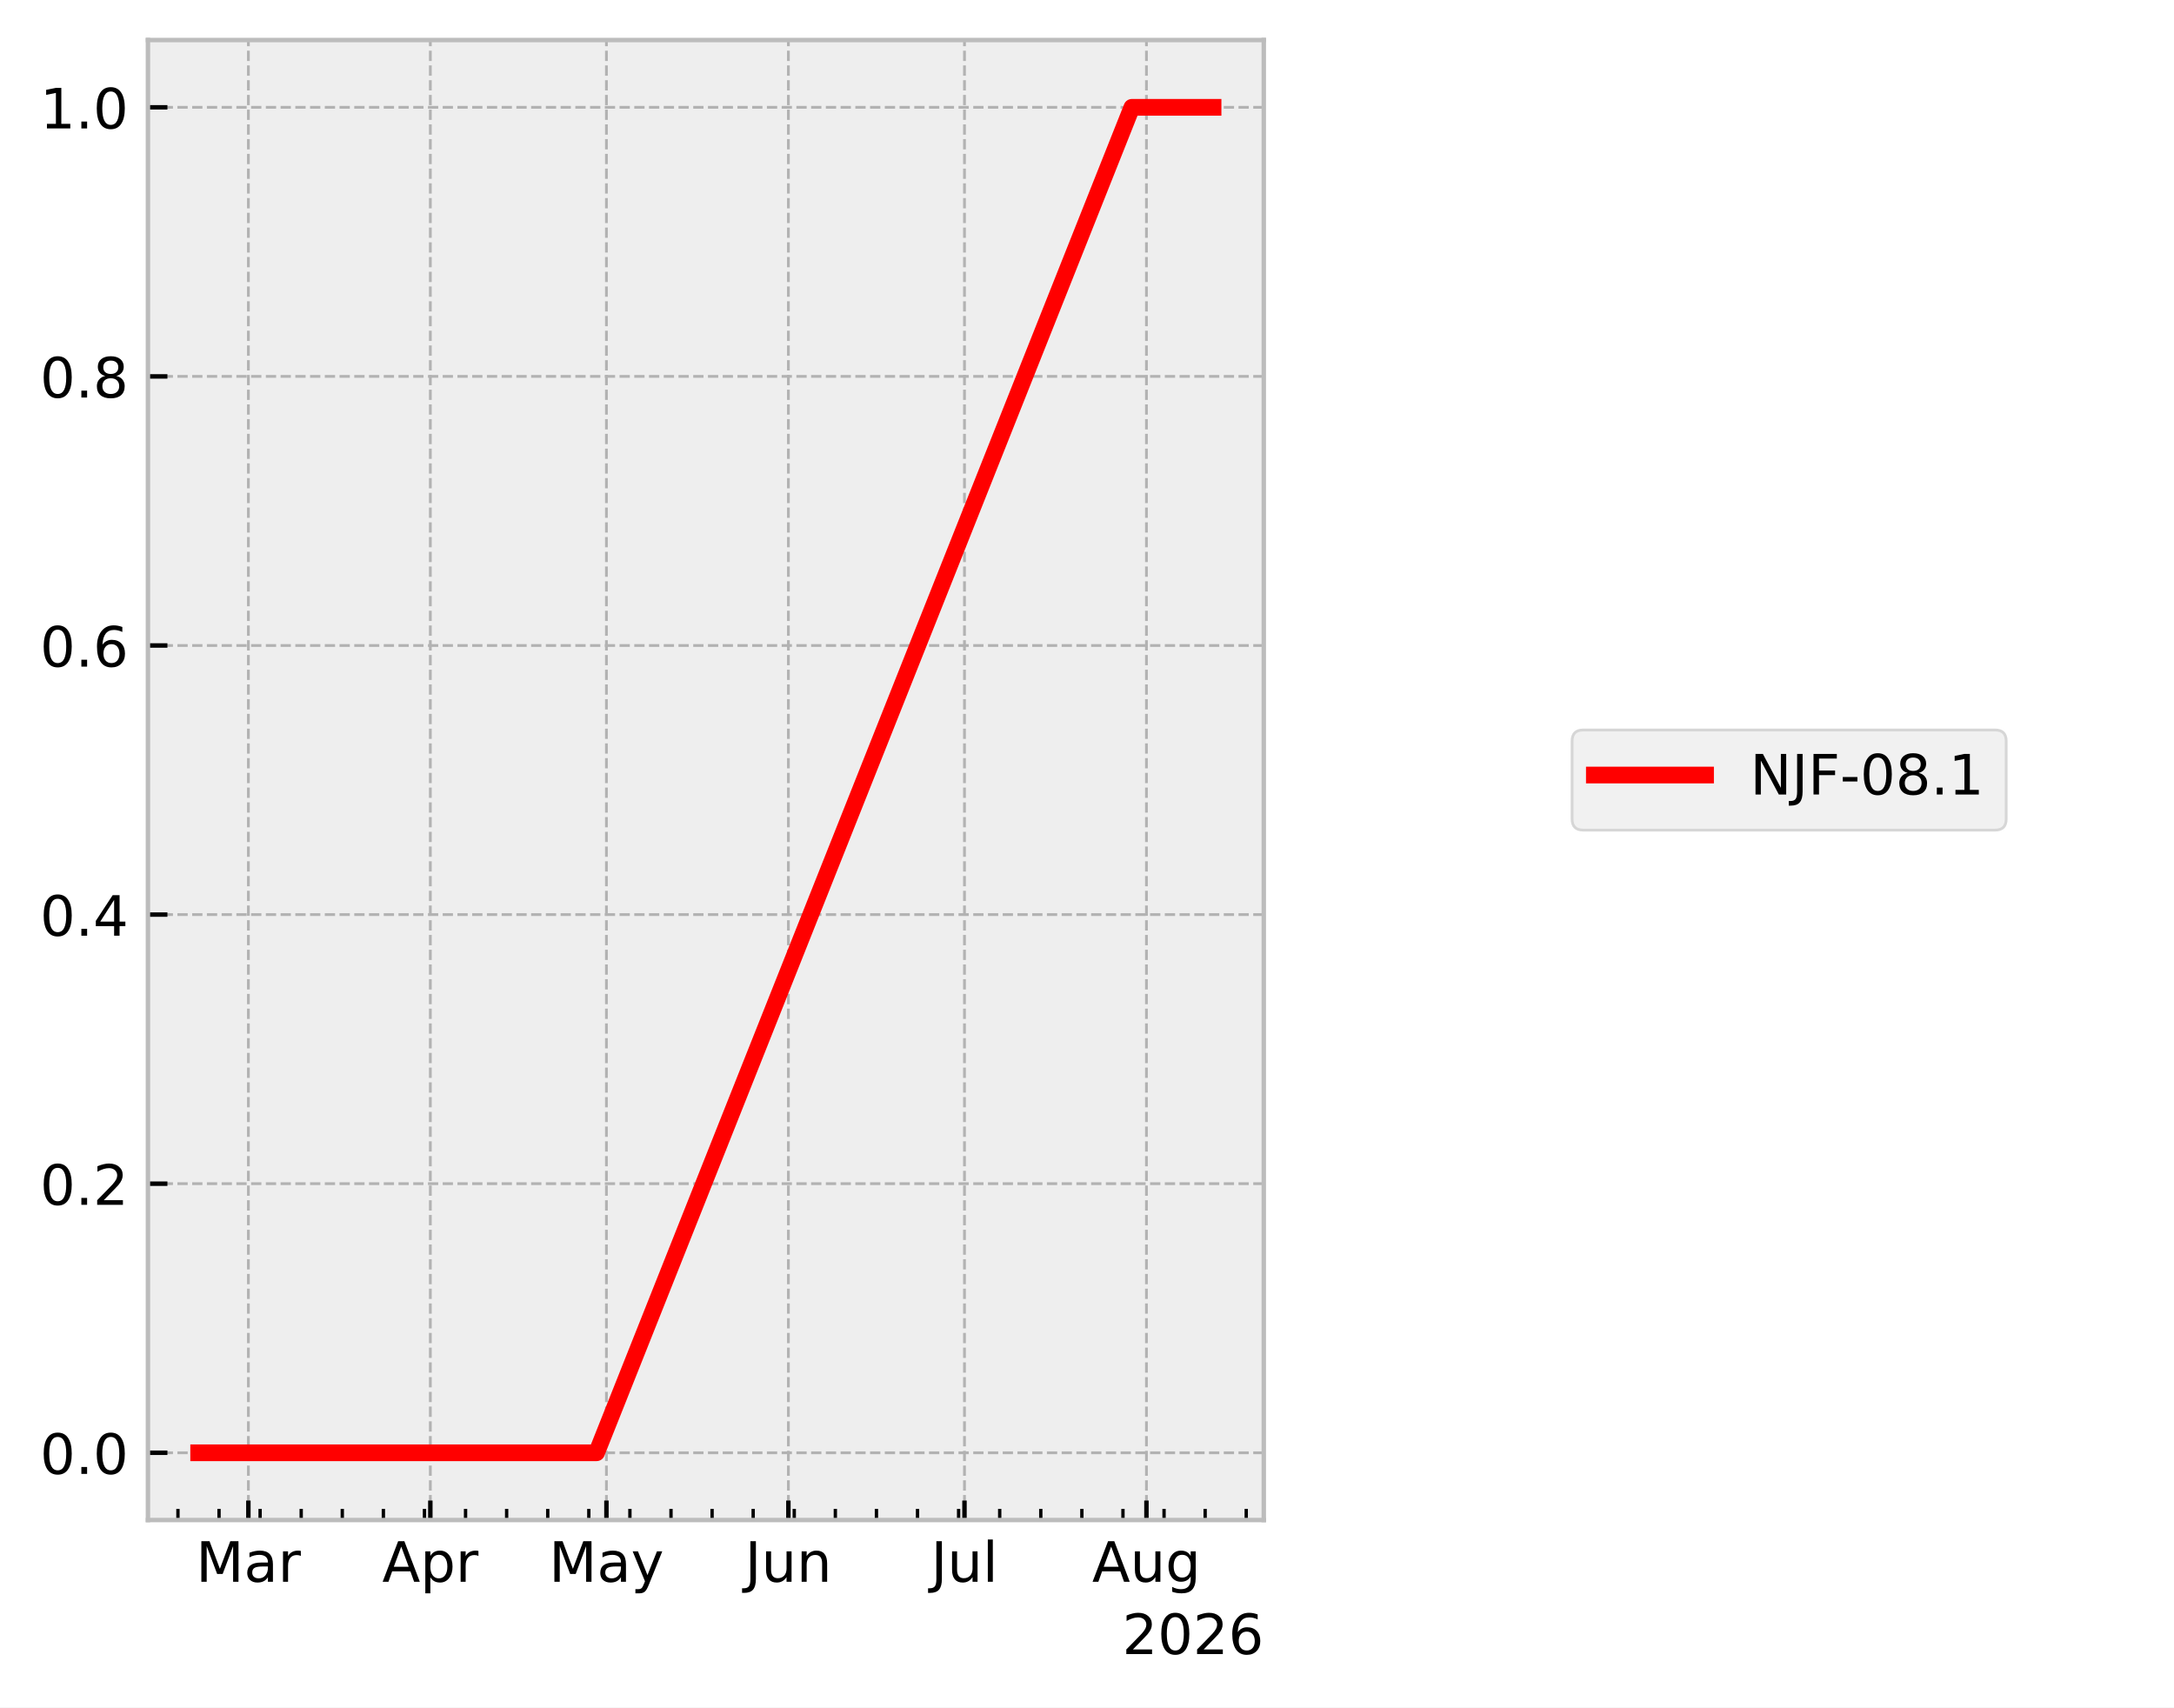
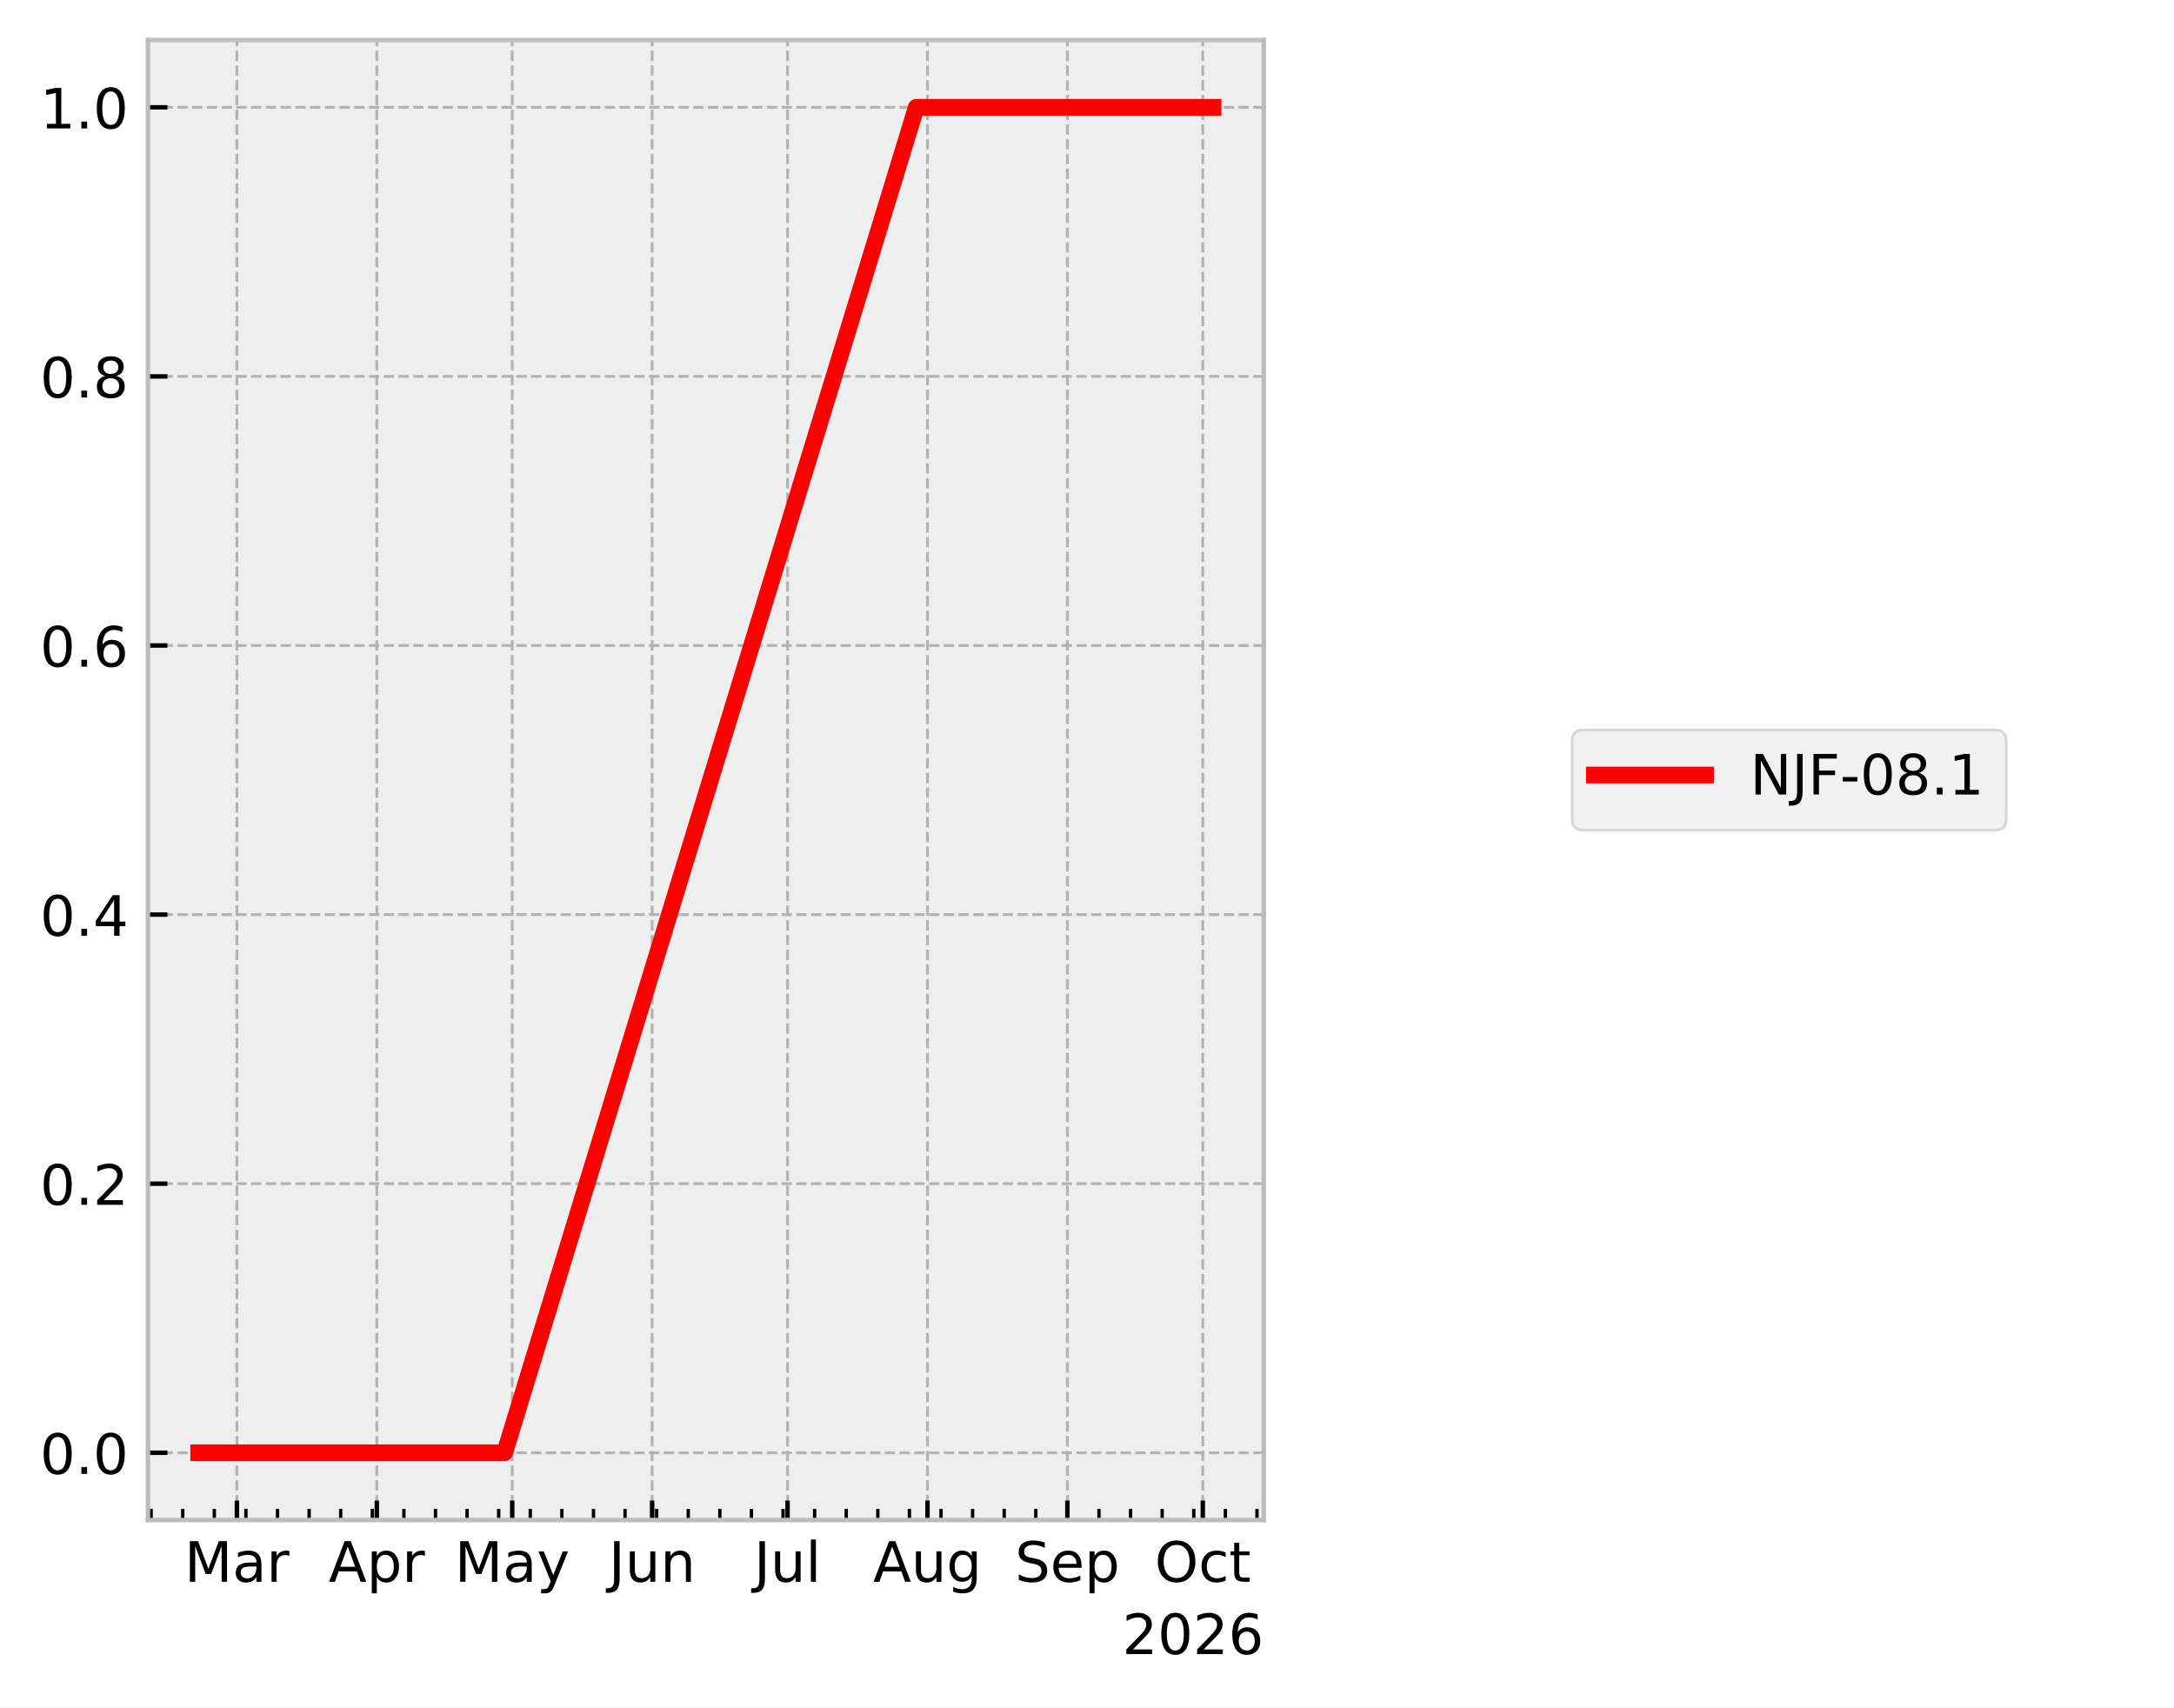
<svg xmlns="http://www.w3.org/2000/svg" xmlns:xlink="http://www.w3.org/1999/xlink" width="390.923pt" height="307.013pt" viewBox="0 0 390.923 307.013" version="1.1">
  <defs>
    <style type="text/css">*{stroke-linejoin: round; stroke-linecap: butt}</style>
  </defs>
  <g id="figure_1">
    <g id="patch_1">
      <path d="M 0 307.013  L 390.923 307.013  L 390.923 0  L 0 0  z " style="fill: #ffffff" />
    </g>
    <g id="axes_1">
      <g id="patch_2">
        <path d="M 26.603 273.312  L 227.249 273.312  L 227.249 7.2  L 26.603 7.2  z " style="fill: #eeeeee" />
      </g>
      <g id="matplotlib.axis_1">
        <g id="xtick_1">
          <g id="line2d_1">
-             <path d="M 44.662 273.312  L 44.662 7.2  " clip-path="url(#p704091748f)" style="fill: none; stroke-dasharray: 1.85,0.8; stroke-dashoffset: 0; stroke: #b2b2b2; stroke-width: 0.5" />
+             <path d="M 42.597 273.312  L 42.597 7.2  " clip-path="url(#p1c9c99d660)" style="fill: none; stroke-dasharray: 1.85,0.8; stroke-dashoffset: 0; stroke: #b2b2b2; stroke-width: 0.5" />
          </g>
          <g id="line2d_2">
            <defs>
-               <path id="m12b10f2e4c" d="M 0 0  L 0 -3.5  " style="stroke: #000000; stroke-width: 0.8" />
+               <path id="m5d26189564" d="M 0 0  L 0 -3.5  " style="stroke: #000000; stroke-width: 0.8" />
            </defs>
            <g>
-               <use xlink:href="#m12b10f2e4c" x="44.662" y="273.312" style="stroke: #000000; stroke-width: 0.8" />
+               <use xlink:href="#m5d26189564" x="42.597" y="273.312" style="stroke: #000000; stroke-width: 0.8" />
            </g>
          </g>
          <g id="text_1">
-             <g transform="translate(35.22874 284.4097) scale(0.1 -0.1)">
+             <g transform="translate(33.16351 284.4097) scale(0.1 -0.1)">
              <defs>
                <path id="DejaVuSans-30" d="M 628 4666  L 1569 4666  L 2759 1491  L 3956 4666  L 4897 4666  L 4897 0  L 4281 0  L 4281 4097  L 3078 897  L 2444 897  L 1241 4097  L 1241 0  L 628 0  L 628 4666  z " transform="scale(0.015625)" />
                <path id="DejaVuSans-44" d="M 2194 1759  Q 1497 1759 1228 1600  Q 959 1441 959 1056  Q 959 750 1161 570  Q 1363 391 1709 391  Q 2188 391 2477 730  Q 2766 1069 2766 1631  L 2766 1759  L 2194 1759  z M 3341 1997  L 3341 0  L 2766 0  L 2766 531  Q 2569 213 2275 61  Q 1981 -91 1556 -91  Q 1019 -91 701 211  Q 384 513 384 1019  Q 384 1609 779 1909  Q 1175 2209 1959 2209  L 2766 2209  L 2766 2266  Q 2766 2663 2505 2880  Q 2244 3097 1772 3097  Q 1472 3097 1187 3025  Q 903 2953 641 2809  L 641 3341  Q 956 3463 1253 3523  Q 1550 3584 1831 3584  Q 2591 3584 2966 3190  Q 3341 2797 3341 1997  z " transform="scale(0.015625)" />
                <path id="DejaVuSans-55" d="M 2631 2963  Q 2534 3019 2420 3045  Q 2306 3072 2169 3072  Q 1681 3072 1420 2755  Q 1159 2438 1159 1844  L 1159 0  L 581 0  L 581 3500  L 1159 3500  L 1159 2956  Q 1341 3275 1631 3429  Q 1922 3584 2338 3584  Q 2397 3584 2469 3576  Q 2541 3569 2628 3553  L 2631 2963  z " transform="scale(0.015625)" />
              </defs>
              <use xlink:href="#DejaVuSans-30" />
              <use xlink:href="#DejaVuSans-44" transform="translate(86.28125 0)" />
              <use xlink:href="#DejaVuSans-55" transform="translate(147.5625 0)" />
            </g>
          </g>
        </g>
        <g id="xtick_2">
          <g id="line2d_3">
-             <path d="M 77.382 273.312  L 77.382 7.2  " clip-path="url(#p704091748f)" style="fill: none; stroke-dasharray: 1.85,0.8; stroke-dashoffset: 0; stroke: #b2b2b2; stroke-width: 0.5" />
+             <path d="M 67.757 273.312  L 67.757 7.2  " clip-path="url(#p1c9c99d660)" style="fill: none; stroke-dasharray: 1.85,0.8; stroke-dashoffset: 0; stroke: #b2b2b2; stroke-width: 0.5" />
          </g>
          <g id="line2d_4">
            <g>
-               <use xlink:href="#m12b10f2e4c" x="77.382" y="273.312" style="stroke: #000000; stroke-width: 0.8" />
+               <use xlink:href="#m5d26189564" x="67.757" y="273.312" style="stroke: #000000; stroke-width: 0.8" />
            </g>
          </g>
          <g id="text_2">
-             <g transform="translate(68.7322 284.4097) scale(0.1 -0.1)">
+             <g transform="translate(59.10747 284.4097) scale(0.1 -0.1)">
              <defs>
                <path id="DejaVuSans-24" d="M 2188 4044  L 1331 1722  L 3047 1722  L 2188 4044  z M 1831 4666  L 2547 4666  L 4325 0  L 3669 0  L 3244 1197  L 1141 1197  L 716 0  L 50 0  L 1831 4666  z " transform="scale(0.015625)" />
                <path id="DejaVuSans-53" d="M 1159 525  L 1159 -1331  L 581 -1331  L 581 3500  L 1159 3500  L 1159 2969  Q 1341 3281 1617 3432  Q 1894 3584 2278 3584  Q 2916 3584 3314 3078  Q 3713 2572 3713 1747  Q 3713 922 3314 415  Q 2916 -91 2278 -91  Q 1894 -91 1617 61  Q 1341 213 1159 525  z M 3116 1747  Q 3116 2381 2855 2742  Q 2594 3103 2138 3103  Q 1681 3103 1420 2742  Q 1159 2381 1159 1747  Q 1159 1113 1420 752  Q 1681 391 2138 391  Q 2594 391 2855 752  Q 3116 1113 3116 1747  z " transform="scale(0.015625)" />
              </defs>
              <use xlink:href="#DejaVuSans-24" />
              <use xlink:href="#DejaVuSans-53" transform="translate(68.40625 0)" />
              <use xlink:href="#DejaVuSans-55" transform="translate(131.8906 0)" />
            </g>
          </g>
        </g>
        <g id="xtick_3">
          <g id="line2d_5">
-             <path d="M 109.047 273.312  L 109.047 7.2  " clip-path="url(#p704091748f)" style="fill: none; stroke-dasharray: 1.85,0.8; stroke-dashoffset: 0; stroke: #b2b2b2; stroke-width: 0.5" />
+             <path d="M 92.106 273.312  L 92.106 7.2  " clip-path="url(#p1c9c99d660)" style="fill: none; stroke-dasharray: 1.85,0.8; stroke-dashoffset: 0; stroke: #b2b2b2; stroke-width: 0.5" />
          </g>
          <g id="line2d_6">
            <g>
-               <use xlink:href="#m12b10f2e4c" x="109.047" y="273.312" style="stroke: #000000; stroke-width: 0.8" />
+               <use xlink:href="#m5d26189564" x="92.106" y="273.312" style="stroke: #000000; stroke-width: 0.8" />
            </g>
          </g>
          <g id="text_3">
-             <g transform="translate(98.70908 284.4097) scale(0.1 -0.1)">
+             <g transform="translate(81.76872 284.4097) scale(0.1 -0.1)">
              <defs>
                <path id="DejaVuSans-5c" d="M 2059 -325  Q 1816 -950 1584 -1140  Q 1353 -1331 966 -1331  L 506 -1331  L 506 -850  L 844 -850  Q 1081 -850 1212 -737  Q 1344 -625 1503 -206  L 1606 56  L 191 3500  L 800 3500  L 1894 763  L 2988 3500  L 3597 3500  L 2059 -325  z " transform="scale(0.015625)" />
              </defs>
              <use xlink:href="#DejaVuSans-30" />
              <use xlink:href="#DejaVuSans-44" transform="translate(86.28125 0)" />
              <use xlink:href="#DejaVuSans-5c" transform="translate(147.5625 0)" />
            </g>
          </g>
        </g>
        <g id="xtick_4">
          <g id="line2d_7">
-             <path d="M 141.766 273.312  L 141.766 7.2  " clip-path="url(#p704091748f)" style="fill: none; stroke-dasharray: 1.85,0.8; stroke-dashoffset: 0; stroke: #b2b2b2; stroke-width: 0.5" />
+             <path d="M 117.267 273.312  L 117.267 7.2  " clip-path="url(#p1c9c99d660)" style="fill: none; stroke-dasharray: 1.85,0.8; stroke-dashoffset: 0; stroke: #b2b2b2; stroke-width: 0.5" />
          </g>
          <g id="line2d_8">
            <g>
-               <use xlink:href="#m12b10f2e4c" x="141.766" y="273.312" style="stroke: #000000; stroke-width: 0.8" />
+               <use xlink:href="#m5d26189564" x="117.267" y="273.312" style="stroke: #000000; stroke-width: 0.8" />
            </g>
          </g>
          <g id="text_4">
-             <g transform="translate(133.9539 284.4097) scale(0.1 -0.1)">
+             <g transform="translate(109.4541 284.4097) scale(0.1 -0.1)">
              <defs>
                <path id="DejaVuSans-2d" d="M 628 4666  L 1259 4666  L 1259 325  Q 1259 -519 939 -900  Q 619 -1281 -91 -1281  L -331 -1281  L -331 -750  L -134 -750  Q 284 -750 456 -515  Q 628 -281 628 325  L 628 4666  z " transform="scale(0.015625)" />
                <path id="DejaVuSans-58" d="M 544 1381  L 544 3500  L 1119 3500  L 1119 1403  Q 1119 906 1312 657  Q 1506 409 1894 409  Q 2359 409 2629 706  Q 2900 1003 2900 1516  L 2900 3500  L 3475 3500  L 3475 0  L 2900 0  L 2900 538  Q 2691 219 2414 64  Q 2138 -91 1772 -91  Q 1169 -91 856 284  Q 544 659 544 1381  z M 1991 3584  L 1991 3584  z " transform="scale(0.015625)" />
                <path id="DejaVuSans-51" d="M 3513 2113  L 3513 0  L 2938 0  L 2938 2094  Q 2938 2591 2744 2837  Q 2550 3084 2163 3084  Q 1697 3084 1428 2787  Q 1159 2491 1159 1978  L 1159 0  L 581 0  L 581 3500  L 1159 3500  L 1159 2956  Q 1366 3272 1645 3428  Q 1925 3584 2291 3584  Q 2894 3584 3203 3211  Q 3513 2838 3513 2113  z " transform="scale(0.015625)" />
              </defs>
              <use xlink:href="#DejaVuSans-2d" />
              <use xlink:href="#DejaVuSans-58" transform="translate(29.5 0)" />
              <use xlink:href="#DejaVuSans-51" transform="translate(92.875 0)" />
            </g>
          </g>
        </g>
        <g id="xtick_5">
          <g id="line2d_9">
-             <path d="M 173.431 273.312  L 173.431 7.2  " clip-path="url(#p704091748f)" style="fill: none; stroke-dasharray: 1.85,0.8; stroke-dashoffset: 0; stroke: #b2b2b2; stroke-width: 0.5" />
+             <path d="M 141.615 273.312  L 141.615 7.2  " clip-path="url(#p1c9c99d660)" style="fill: none; stroke-dasharray: 1.85,0.8; stroke-dashoffset: 0; stroke: #b2b2b2; stroke-width: 0.5" />
          </g>
          <g id="line2d_10">
            <g>
-               <use xlink:href="#m12b10f2e4c" x="173.431" y="273.312" style="stroke: #000000; stroke-width: 0.8" />
+               <use xlink:href="#m5d26189564" x="141.615" y="273.312" style="stroke: #000000; stroke-width: 0.8" />
            </g>
          </g>
          <g id="text_5">
-             <g transform="translate(167.398 284.4104) scale(0.1 -0.1)">
+             <g transform="translate(135.5825 284.4104) scale(0.1 -0.1)">
              <defs>
                <path id="DejaVuSans-4f" d="M 603 4863  L 1178 4863  L 1178 0  L 603 0  L 603 4863  z " transform="scale(0.015625)" />
              </defs>
              <use xlink:href="#DejaVuSans-2d" />
              <use xlink:href="#DejaVuSans-58" transform="translate(29.5 0)" />
              <use xlink:href="#DejaVuSans-4f" transform="translate(92.875 0)" />
            </g>
          </g>
        </g>
        <g id="xtick_6">
          <g id="line2d_11">
-             <path d="M 206.151 273.312  L 206.151 7.2  " clip-path="url(#p704091748f)" style="fill: none; stroke-dasharray: 1.85,0.8; stroke-dashoffset: 0; stroke: #b2b2b2; stroke-width: 0.5" />
+             <path d="M 166.776 273.312  L 166.776 7.2  " clip-path="url(#p1c9c99d660)" style="fill: none; stroke-dasharray: 1.85,0.8; stroke-dashoffset: 0; stroke: #b2b2b2; stroke-width: 0.5" />
          </g>
          <g id="line2d_12">
            <g>
-               <use xlink:href="#m12b10f2e4c" x="206.151" y="273.312" style="stroke: #000000; stroke-width: 0.8" />
+               <use xlink:href="#m5d26189564" x="166.776" y="273.312" style="stroke: #000000; stroke-width: 0.8" />
            </g>
          </g>
          <g id="text_6">
-             <g transform="translate(196.3874 284.4097) scale(0.1 -0.1)">
+             <g transform="translate(157.0124 284.4097) scale(0.1 -0.1)">
              <defs>
                <path id="DejaVuSans-4a" d="M 2906 1791  Q 2906 2416 2648 2759  Q 2391 3103 1925 3103  Q 1463 3103 1205 2759  Q 947 2416 947 1791  Q 947 1169 1205 825  Q 1463 481 1925 481  Q 2391 481 2648 825  Q 2906 1169 2906 1791  z M 3481 434  Q 3481 -459 3084 -895  Q 2688 -1331 1869 -1331  Q 1566 -1331 1297 -1286  Q 1028 -1241 775 -1147  L 775 -588  Q 1028 -725 1275 -790  Q 1522 -856 1778 -856  Q 2344 -856 2625 -561  Q 2906 -266 2906 331  L 2906 616  Q 2728 306 2450 153  Q 2172 0 1784 0  Q 1141 0 747 490  Q 353 981 353 1791  Q 353 2603 747 3093  Q 1141 3584 1784 3584  Q 2172 3584 2450 3431  Q 2728 3278 2906 2969  L 2906 3500  L 3481 3500  L 3481 434  z " transform="scale(0.015625)" />
              </defs>
              <use xlink:href="#DejaVuSans-24" />
              <use xlink:href="#DejaVuSans-58" transform="translate(68.40625 0)" />
              <use xlink:href="#DejaVuSans-4a" transform="translate(131.7812 0)" />
            </g>
          </g>
        </g>
        <g id="xtick_7">
          <g id="line2d_13">
+             <path d="M 191.936 273.312  L 191.936 7.2  " clip-path="url(#p1c9c99d660)" style="fill: none; stroke-dasharray: 1.85,0.8; stroke-dashoffset: 0; stroke: #b2b2b2; stroke-width: 0.5" />
+           </g>
+           <g id="line2d_14">
+             <g>
+               <use xlink:href="#m5d26189564" x="191.936" y="273.312" style="stroke: #000000; stroke-width: 0.8" />
+             </g>
+           </g>
+           <g id="text_7">
+             <g transform="translate(182.5111 284.4097) scale(0.1 -0.1)">
+               <defs>
+                 <path id="DejaVuSans-36" d="M 3425 4513  L 3425 3897  Q 3066 4069 2747 4153  Q 2428 4238 2131 4238  Q 1616 4238 1336 4038  Q 1056 3838 1056 3469  Q 1056 3159 1242 3001  Q 1428 2844 1947 2747  L 2328 2669  Q 3034 2534 3370 2195  Q 3706 1856 3706 1288  Q 3706 609 3251 259  Q 2797 -91 1919 -91  Q 1588 -91 1214 -16  Q 841 59 441 206  L 441 856  Q 825 641 1194 531  Q 1563 422 1919 422  Q 2459 422 2753 634  Q 3047 847 3047 1241  Q 3047 1584 2836 1778  Q 2625 1972 2144 2069  L 1759 2144  Q 1053 2284 737 2584  Q 422 2884 422 3419  Q 422 4038 858 4394  Q 1294 4750 2059 4750  Q 2388 4750 2728 4690  Q 3069 4631 3425 4513  z " transform="scale(0.015625)" />
+                 <path id="DejaVuSans-48" d="M 3597 1894  L 3597 1613  L 953 1613  Q 991 1019 1311 708  Q 1631 397 2203 397  Q 2534 397 2845 478  Q 3156 559 3463 722  L 3463 178  Q 3153 47 2828 -22  Q 2503 -91 2169 -91  Q 1331 -91 842 396  Q 353 884 353 1716  Q 353 2575 817 3079  Q 1281 3584 2069 3584  Q 2775 3584 3186 3129  Q 3597 2675 3597 1894  z M 3022 2063  Q 3016 2534 2758 2815  Q 2500 3097 2075 3097  Q 1594 3097 1305 2825  Q 1016 2553 972 2059  L 3022 2063  z " transform="scale(0.015625)" />
+               </defs>
+               <use xlink:href="#DejaVuSans-36" />
+               <use xlink:href="#DejaVuSans-48" transform="translate(63.48438 0)" />
+               <use xlink:href="#DejaVuSans-53" transform="translate(125.0156 0)" />
+             </g>
+           </g>
+         </g>
+         <g id="xtick_8">
+           <g id="line2d_15">
+             <path d="M 216.285 273.312  L 216.285 7.2  " clip-path="url(#p1c9c99d660)" style="fill: none; stroke-dasharray: 1.85,0.8; stroke-dashoffset: 0; stroke: #b2b2b2; stroke-width: 0.5" />
+           </g>
+           <g id="line2d_16">
+             <g>
+               <use xlink:href="#m5d26189564" x="216.285" y="273.312" style="stroke: #000000; stroke-width: 0.8" />
+             </g>
+           </g>
+           <g id="text_8">
+             <g transform="translate(207.6395 284.4097) scale(0.1 -0.1)">
+               <defs>
+                 <path id="DejaVuSans-32" d="M 2522 4238  Q 1834 4238 1429 3725  Q 1025 3213 1025 2328  Q 1025 1447 1429 934  Q 1834 422 2522 422  Q 3209 422 3611 934  Q 4013 1447 4013 2328  Q 4013 3213 3611 3725  Q 3209 4238 2522 4238  z M 2522 4750  Q 3503 4750 4090 4092  Q 4678 3434 4678 2328  Q 4678 1225 4090 567  Q 3503 -91 2522 -91  Q 1538 -91 948 565  Q 359 1222 359 2328  Q 359 3434 948 4092  Q 1538 4750 2522 4750  z " transform="scale(0.015625)" />
+                 <path id="DejaVuSans-46" d="M 3122 3366  L 3122 2828  Q 2878 2963 2633 3030  Q 2388 3097 2138 3097  Q 1578 3097 1268 2742  Q 959 2388 959 1747  Q 959 1106 1268 751  Q 1578 397 2138 397  Q 2388 397 2633 464  Q 2878 531 3122 666  L 3122 134  Q 2881 22 2623 -34  Q 2366 -91 2075 -91  Q 1284 -91 818 406  Q 353 903 353 1747  Q 353 2603 823 3093  Q 1294 3584 2113 3584  Q 2378 3584 2631 3529  Q 2884 3475 3122 3366  z " transform="scale(0.015625)" />
+                 <path id="DejaVuSans-57" d="M 1172 4494  L 1172 3500  L 2356 3500  L 2356 3053  L 1172 3053  L 1172 1153  Q 1172 725 1289 603  Q 1406 481 1766 481  L 2356 481  L 2356 0  L 1766 0  Q 1100 0 847 248  Q 594 497 594 1153  L 594 3053  L 172 3053  L 172 3500  L 594 3500  L 594 4494  L 1172 4494  z " transform="scale(0.015625)" />
+               </defs>
+               <use xlink:href="#DejaVuSans-32" />
+               <use xlink:href="#DejaVuSans-46" transform="translate(78.71875 0)" />
+               <use xlink:href="#DejaVuSans-57" transform="translate(133.7031 0)" />
+             </g>
+           </g>
+         </g>
+         <g id="xtick_9">
+           <g id="line2d_17">
            <defs>
-               <path id="m964c17454c" d="M 0 0  L 0 -2  " style="stroke: #000000; stroke-width: 0.6" />
+               <path id="mdcb982abb4" d="M 0 0  L 0 -2  " style="stroke: #000000; stroke-width: 0.6" />
            </defs>
            <g>
-               <use xlink:href="#m964c17454c" x="31.997" y="273.312" style="stroke: #000000; stroke-width: 0.6" />
-             </g>
-           </g>
-         </g>
-         <g id="xtick_8">
-           <g id="line2d_14">
-             <g>
-               <use xlink:href="#m964c17454c" x="39.385" y="273.312" style="stroke: #000000; stroke-width: 0.6" />
-             </g>
-           </g>
-         </g>
-         <g id="xtick_9">
-           <g id="line2d_15">
-             <g>
-               <use xlink:href="#m964c17454c" x="46.773" y="273.312" style="stroke: #000000; stroke-width: 0.6" />
+               <use xlink:href="#mdcb982abb4" x="27.176" y="273.312" style="stroke: #000000; stroke-width: 0.6" />
            </g>
          </g>
        </g>
        <g id="xtick_10">
-           <g id="line2d_16">
-             <g>
-               <use xlink:href="#m964c17454c" x="54.162" y="273.312" style="stroke: #000000; stroke-width: 0.6" />
+           <g id="line2d_18">
+             <g>
+               <use xlink:href="#mdcb982abb4" x="32.858" y="273.312" style="stroke: #000000; stroke-width: 0.6" />
            </g>
          </g>
        </g>
        <g id="xtick_11">
-           <g id="line2d_17">
-             <g>
-               <use xlink:href="#m964c17454c" x="61.55" y="273.312" style="stroke: #000000; stroke-width: 0.6" />
+           <g id="line2d_19">
+             <g>
+               <use xlink:href="#mdcb982abb4" x="38.539" y="273.312" style="stroke: #000000; stroke-width: 0.6" />
            </g>
          </g>
        </g>
        <g id="xtick_12">
-           <g id="line2d_18">
-             <g>
-               <use xlink:href="#m964c17454c" x="68.938" y="273.312" style="stroke: #000000; stroke-width: 0.6" />
+           <g id="line2d_20">
+             <g>
+               <use xlink:href="#mdcb982abb4" x="44.22" y="273.312" style="stroke: #000000; stroke-width: 0.6" />
            </g>
          </g>
        </g>
        <g id="xtick_13">
-           <g id="line2d_19">
-             <g>
-               <use xlink:href="#m964c17454c" x="76.327" y="273.312" style="stroke: #000000; stroke-width: 0.6" />
+           <g id="line2d_21">
+             <g>
+               <use xlink:href="#mdcb982abb4" x="49.902" y="273.312" style="stroke: #000000; stroke-width: 0.6" />
            </g>
          </g>
        </g>
        <g id="xtick_14">
-           <g id="line2d_20">
-             <g>
-               <use xlink:href="#m964c17454c" x="83.715" y="273.312" style="stroke: #000000; stroke-width: 0.6" />
+           <g id="line2d_22">
+             <g>
+               <use xlink:href="#mdcb982abb4" x="55.583" y="273.312" style="stroke: #000000; stroke-width: 0.6" />
            </g>
          </g>
        </g>
        <g id="xtick_15">
-           <g id="line2d_21">
-             <g>
-               <use xlink:href="#m964c17454c" x="91.103" y="273.312" style="stroke: #000000; stroke-width: 0.6" />
+           <g id="line2d_23">
+             <g>
+               <use xlink:href="#mdcb982abb4" x="61.264" y="273.312" style="stroke: #000000; stroke-width: 0.6" />
            </g>
          </g>
        </g>
        <g id="xtick_16">
-           <g id="line2d_22">
-             <g>
-               <use xlink:href="#m964c17454c" x="98.492" y="273.312" style="stroke: #000000; stroke-width: 0.6" />
+           <g id="line2d_24">
+             <g>
+               <use xlink:href="#mdcb982abb4" x="66.946" y="273.312" style="stroke: #000000; stroke-width: 0.6" />
            </g>
          </g>
        </g>
        <g id="xtick_17">
-           <g id="line2d_23">
-             <g>
-               <use xlink:href="#m964c17454c" x="105.88" y="273.312" style="stroke: #000000; stroke-width: 0.6" />
+           <g id="line2d_25">
+             <g>
+               <use xlink:href="#mdcb982abb4" x="72.627" y="273.312" style="stroke: #000000; stroke-width: 0.6" />
            </g>
          </g>
        </g>
        <g id="xtick_18">
-           <g id="line2d_24">
-             <g>
-               <use xlink:href="#m964c17454c" x="113.268" y="273.312" style="stroke: #000000; stroke-width: 0.6" />
+           <g id="line2d_26">
+             <g>
+               <use xlink:href="#mdcb982abb4" x="78.309" y="273.312" style="stroke: #000000; stroke-width: 0.6" />
            </g>
          </g>
        </g>
        <g id="xtick_19">
-           <g id="line2d_25">
-             <g>
-               <use xlink:href="#m964c17454c" x="120.657" y="273.312" style="stroke: #000000; stroke-width: 0.6" />
+           <g id="line2d_27">
+             <g>
+               <use xlink:href="#mdcb982abb4" x="83.99" y="273.312" style="stroke: #000000; stroke-width: 0.6" />
            </g>
          </g>
        </g>
        <g id="xtick_20">
-           <g id="line2d_26">
-             <g>
-               <use xlink:href="#m964c17454c" x="128.045" y="273.312" style="stroke: #000000; stroke-width: 0.6" />
+           <g id="line2d_28">
+             <g>
+               <use xlink:href="#mdcb982abb4" x="89.671" y="273.312" style="stroke: #000000; stroke-width: 0.6" />
            </g>
          </g>
        </g>
        <g id="xtick_21">
-           <g id="line2d_27">
-             <g>
-               <use xlink:href="#m964c17454c" x="135.434" y="273.312" style="stroke: #000000; stroke-width: 0.6" />
+           <g id="line2d_29">
+             <g>
+               <use xlink:href="#mdcb982abb4" x="95.353" y="273.312" style="stroke: #000000; stroke-width: 0.6" />
            </g>
          </g>
        </g>
        <g id="xtick_22">
-           <g id="line2d_28">
-             <g>
-               <use xlink:href="#m964c17454c" x="142.822" y="273.312" style="stroke: #000000; stroke-width: 0.6" />
+           <g id="line2d_30">
+             <g>
+               <use xlink:href="#mdcb982abb4" x="101.034" y="273.312" style="stroke: #000000; stroke-width: 0.6" />
            </g>
          </g>
        </g>
        <g id="xtick_23">
-           <g id="line2d_29">
-             <g>
-               <use xlink:href="#m964c17454c" x="150.21" y="273.312" style="stroke: #000000; stroke-width: 0.6" />
+           <g id="line2d_31">
+             <g>
+               <use xlink:href="#mdcb982abb4" x="106.715" y="273.312" style="stroke: #000000; stroke-width: 0.6" />
            </g>
          </g>
        </g>
        <g id="xtick_24">
-           <g id="line2d_30">
-             <g>
-               <use xlink:href="#m964c17454c" x="157.599" y="273.312" style="stroke: #000000; stroke-width: 0.6" />
+           <g id="line2d_32">
+             <g>
+               <use xlink:href="#mdcb982abb4" x="112.397" y="273.312" style="stroke: #000000; stroke-width: 0.6" />
            </g>
          </g>
        </g>
        <g id="xtick_25">
-           <g id="line2d_31">
-             <g>
-               <use xlink:href="#m964c17454c" x="164.987" y="273.312" style="stroke: #000000; stroke-width: 0.6" />
+           <g id="line2d_33">
+             <g>
+               <use xlink:href="#mdcb982abb4" x="118.078" y="273.312" style="stroke: #000000; stroke-width: 0.6" />
            </g>
          </g>
        </g>
        <g id="xtick_26">
-           <g id="line2d_32">
-             <g>
-               <use xlink:href="#m964c17454c" x="172.375" y="273.312" style="stroke: #000000; stroke-width: 0.6" />
+           <g id="line2d_34">
+             <g>
+               <use xlink:href="#mdcb982abb4" x="123.76" y="273.312" style="stroke: #000000; stroke-width: 0.6" />
            </g>
          </g>
        </g>
        <g id="xtick_27">
-           <g id="line2d_33">
-             <g>
-               <use xlink:href="#m964c17454c" x="179.764" y="273.312" style="stroke: #000000; stroke-width: 0.6" />
+           <g id="line2d_35">
+             <g>
+               <use xlink:href="#mdcb982abb4" x="129.441" y="273.312" style="stroke: #000000; stroke-width: 0.6" />
            </g>
          </g>
        </g>
        <g id="xtick_28">
-           <g id="line2d_34">
-             <g>
-               <use xlink:href="#m964c17454c" x="187.152" y="273.312" style="stroke: #000000; stroke-width: 0.6" />
+           <g id="line2d_36">
+             <g>
+               <use xlink:href="#mdcb982abb4" x="135.122" y="273.312" style="stroke: #000000; stroke-width: 0.6" />
            </g>
          </g>
        </g>
        <g id="xtick_29">
-           <g id="line2d_35">
-             <g>
-               <use xlink:href="#m964c17454c" x="194.54" y="273.312" style="stroke: #000000; stroke-width: 0.6" />
+           <g id="line2d_37">
+             <g>
+               <use xlink:href="#mdcb982abb4" x="140.804" y="273.312" style="stroke: #000000; stroke-width: 0.6" />
            </g>
          </g>
        </g>
        <g id="xtick_30">
-           <g id="line2d_36">
-             <g>
-               <use xlink:href="#m964c17454c" x="201.929" y="273.312" style="stroke: #000000; stroke-width: 0.6" />
+           <g id="line2d_38">
+             <g>
+               <use xlink:href="#mdcb982abb4" x="146.485" y="273.312" style="stroke: #000000; stroke-width: 0.6" />
            </g>
          </g>
        </g>
        <g id="xtick_31">
-           <g id="line2d_37">
-             <g>
-               <use xlink:href="#m964c17454c" x="209.317" y="273.312" style="stroke: #000000; stroke-width: 0.6" />
+           <g id="line2d_39">
+             <g>
+               <use xlink:href="#mdcb982abb4" x="152.166" y="273.312" style="stroke: #000000; stroke-width: 0.6" />
            </g>
          </g>
        </g>
        <g id="xtick_32">
-           <g id="line2d_38">
-             <g>
-               <use xlink:href="#m964c17454c" x="216.705" y="273.312" style="stroke: #000000; stroke-width: 0.6" />
+           <g id="line2d_40">
+             <g>
+               <use xlink:href="#mdcb982abb4" x="157.848" y="273.312" style="stroke: #000000; stroke-width: 0.6" />
            </g>
          </g>
        </g>
        <g id="xtick_33">
-           <g id="line2d_39">
-             <g>
-               <use xlink:href="#m964c17454c" x="224.094" y="273.312" style="stroke: #000000; stroke-width: 0.6" />
-             </g>
-           </g>
-         </g>
-         <g id="text_7">
+           <g id="line2d_41">
+             <g>
+               <use xlink:href="#mdcb982abb4" x="163.529" y="273.312" style="stroke: #000000; stroke-width: 0.6" />
+             </g>
+           </g>
+         </g>
+         <g id="xtick_34">
+           <g id="line2d_42">
+             <g>
+               <use xlink:href="#mdcb982abb4" x="169.211" y="273.312" style="stroke: #000000; stroke-width: 0.6" />
+             </g>
+           </g>
+         </g>
+         <g id="xtick_35">
+           <g id="line2d_43">
+             <g>
+               <use xlink:href="#mdcb982abb4" x="174.892" y="273.312" style="stroke: #000000; stroke-width: 0.6" />
+             </g>
+           </g>
+         </g>
+         <g id="xtick_36">
+           <g id="line2d_44">
+             <g>
+               <use xlink:href="#mdcb982abb4" x="180.573" y="273.312" style="stroke: #000000; stroke-width: 0.6" />
+             </g>
+           </g>
+         </g>
+         <g id="xtick_37">
+           <g id="line2d_45">
+             <g>
+               <use xlink:href="#mdcb982abb4" x="186.255" y="273.312" style="stroke: #000000; stroke-width: 0.6" />
+             </g>
+           </g>
+         </g>
+         <g id="xtick_38">
+           <g id="line2d_46">
+             <g>
+               <use xlink:href="#mdcb982abb4" x="197.617" y="273.312" style="stroke: #000000; stroke-width: 0.6" />
+             </g>
+           </g>
+         </g>
+         <g id="xtick_39">
+           <g id="line2d_47">
+             <g>
+               <use xlink:href="#mdcb982abb4" x="203.299" y="273.312" style="stroke: #000000; stroke-width: 0.6" />
+             </g>
+           </g>
+         </g>
+         <g id="xtick_40">
+           <g id="line2d_48">
+             <g>
+               <use xlink:href="#mdcb982abb4" x="208.98" y="273.312" style="stroke: #000000; stroke-width: 0.6" />
+             </g>
+           </g>
+         </g>
+         <g id="xtick_41">
+           <g id="line2d_49">
+             <g>
+               <use xlink:href="#mdcb982abb4" x="214.662" y="273.312" style="stroke: #000000; stroke-width: 0.6" />
+             </g>
+           </g>
+         </g>
+         <g id="xtick_42">
+           <g id="line2d_50">
+             <g>
+               <use xlink:href="#mdcb982abb4" x="220.343" y="273.312" style="stroke: #000000; stroke-width: 0.6" />
+             </g>
+           </g>
+         </g>
+         <g id="xtick_43">
+           <g id="line2d_51">
+             <g>
+               <use xlink:href="#mdcb982abb4" x="226.024" y="273.312" style="stroke: #000000; stroke-width: 0.6" />
+             </g>
+           </g>
+         </g>
+         <g id="text_9">
          <g transform="translate(201.7991 297.4104) scale(0.1 -0.1)">
            <defs>
              <path id="DejaVuSans-15" d="M 1228 531  L 3431 531  L 3431 0  L 469 0  L 469 531  Q 828 903 1448 1529  Q 2069 2156 2228 2338  Q 2531 2678 2651 2914  Q 2772 3150 2772 3378  Q 2772 3750 2511 3984  Q 2250 4219 1831 4219  Q 1534 4219 1204 4116  Q 875 4013 500 3803  L 500 4441  Q 881 4594 1212 4672  Q 1544 4750 1819 4750  Q 2544 4750 2975 4387  Q 3406 4025 3406 3419  Q 3406 3131 3298 2873  Q 3191 2616 2906 2266  Q 2828 2175 2409 1742  Q 1991 1309 1228 531  z " transform="scale(0.015625)" />
              <path id="DejaVuSans-13" d="M 2034 4250  Q 1547 4250 1301 3770  Q 1056 3291 1056 2328  Q 1056 1369 1301 889  Q 1547 409 2034 409  Q 2525 409 2770 889  Q 3016 1369 3016 2328  Q 3016 3291 2770 3770  Q 2525 4250 2034 4250  z M 2034 4750  Q 2819 4750 3233 4129  Q 3647 3509 3647 2328  Q 3647 1150 3233 529  Q 2819 -91 2034 -91  Q 1250 -91 836 529  Q 422 1150 422 2328  Q 422 3509 836 4129  Q 1250 4750 2034 4750  z " transform="scale(0.015625)" />
              <path id="DejaVuSans-19" d="M 2113 2584  Q 1688 2584 1439 2293  Q 1191 2003 1191 1497  Q 1191 994 1439 701  Q 1688 409 2113 409  Q 2538 409 2786 701  Q 3034 994 3034 1497  Q 3034 2003 2786 2293  Q 2538 2584 2113 2584  z M 3366 4563  L 3366 3988  Q 3128 4100 2886 4159  Q 2644 4219 2406 4219  Q 1781 4219 1451 3797  Q 1122 3375 1075 2522  Q 1259 2794 1537 2939  Q 1816 3084 2150 3084  Q 2853 3084 3261 2657  Q 3669 2231 3669 1497  Q 3669 778 3244 343  Q 2819 -91 2113 -91  Q 1303 -91 875 529  Q 447 1150 447 2328  Q 447 3434 972 4092  Q 1497 4750 2381 4750  Q 2619 4750 2861 4703  Q 3103 4656 3366 4563  z " transform="scale(0.015625)" />
            </defs>
            <use xlink:href="#DejaVuSans-15" />
            <use xlink:href="#DejaVuSans-13" transform="translate(63.625 0)" />
            <use xlink:href="#DejaVuSans-15" transform="translate(127.25 0)" />
            <use xlink:href="#DejaVuSans-19" transform="translate(190.875 0)" />
          </g>
        </g>
      </g>
      <g id="matplotlib.axis_2">
        <g id="ytick_1">
-           <g id="line2d_40">
-             <path d="M 26.603 261.216  L 227.249 261.216  " clip-path="url(#p704091748f)" style="fill: none; stroke-dasharray: 1.85,0.8; stroke-dashoffset: 0; stroke: #b2b2b2; stroke-width: 0.5" />
-           </g>
-           <g id="line2d_41">
+           <g id="line2d_52">
+             <path d="M 26.603 261.216  L 227.249 261.216  " clip-path="url(#p1c9c99d660)" style="fill: none; stroke-dasharray: 1.85,0.8; stroke-dashoffset: 0; stroke: #b2b2b2; stroke-width: 0.5" />
+           </g>
+           <g id="line2d_53">
            <defs>
-               <path id="md54ab38ab3" d="M 0 0  L 3.5 0  " style="stroke: #000000; stroke-width: 0.8" />
+               <path id="me9ced85509" d="M 0 0  L 3.5 0  " style="stroke: #000000; stroke-width: 0.8" />
            </defs>
            <g>
-               <use xlink:href="#md54ab38ab3" x="26.603" y="261.216" style="stroke: #000000; stroke-width: 0.8" />
-             </g>
-           </g>
-           <g id="text_8">
+               <use xlink:href="#me9ced85509" x="26.603" y="261.216" style="stroke: #000000; stroke-width: 0.8" />
+             </g>
+           </g>
+           <g id="text_10">
            <g transform="translate(7.2 265.0148) scale(0.1 -0.1)">
              <defs>
                <path id="DejaVuSans-11" d="M 684 794  L 1344 794  L 1344 0  L 684 0  L 684 794  z " transform="scale(0.015625)" />
              </defs>
              <use xlink:href="#DejaVuSans-13" />
              <use xlink:href="#DejaVuSans-11" transform="translate(63.625 0)" />
              <use xlink:href="#DejaVuSans-13" transform="translate(95.40625 0)" />
            </g>
          </g>
        </g>
        <g id="ytick_2">
-           <g id="line2d_42">
-             <path d="M 26.603 212.832  L 227.249 212.832  " clip-path="url(#p704091748f)" style="fill: none; stroke-dasharray: 1.85,0.8; stroke-dashoffset: 0; stroke: #b2b2b2; stroke-width: 0.5" />
-           </g>
-           <g id="line2d_43">
-             <g>
-               <use xlink:href="#md54ab38ab3" x="26.603" y="212.832" style="stroke: #000000; stroke-width: 0.8" />
-             </g>
-           </g>
-           <g id="text_9">
+           <g id="line2d_54">
+             <path d="M 26.603 212.832  L 227.249 212.832  " clip-path="url(#p1c9c99d660)" style="fill: none; stroke-dasharray: 1.85,0.8; stroke-dashoffset: 0; stroke: #b2b2b2; stroke-width: 0.5" />
+           </g>
+           <g id="line2d_55">
+             <g>
+               <use xlink:href="#me9ced85509" x="26.603" y="212.832" style="stroke: #000000; stroke-width: 0.8" />
+             </g>
+           </g>
+           <g id="text_11">
            <g transform="translate(7.2 216.6308) scale(0.1 -0.1)">
              <use xlink:href="#DejaVuSans-13" />
              <use xlink:href="#DejaVuSans-11" transform="translate(63.625 0)" />
              <use xlink:href="#DejaVuSans-15" transform="translate(95.40625 0)" />
            </g>
          </g>
        </g>
        <g id="ytick_3">
-           <g id="line2d_44">
-             <path d="M 26.603 164.448  L 227.249 164.448  " clip-path="url(#p704091748f)" style="fill: none; stroke-dasharray: 1.85,0.8; stroke-dashoffset: 0; stroke: #b2b2b2; stroke-width: 0.5" />
-           </g>
-           <g id="line2d_45">
-             <g>
-               <use xlink:href="#md54ab38ab3" x="26.603" y="164.448" style="stroke: #000000; stroke-width: 0.8" />
-             </g>
-           </g>
-           <g id="text_10">
+           <g id="line2d_56">
+             <path d="M 26.603 164.448  L 227.249 164.448  " clip-path="url(#p1c9c99d660)" style="fill: none; stroke-dasharray: 1.85,0.8; stroke-dashoffset: 0; stroke: #b2b2b2; stroke-width: 0.5" />
+           </g>
+           <g id="line2d_57">
+             <g>
+               <use xlink:href="#me9ced85509" x="26.603" y="164.448" style="stroke: #000000; stroke-width: 0.8" />
+             </g>
+           </g>
+           <g id="text_12">
            <g transform="translate(7.2 168.2468) scale(0.1 -0.1)">
              <defs>
                <path id="DejaVuSans-17" d="M 2419 4116  L 825 1625  L 2419 1625  L 2419 4116  z M 2253 4666  L 3047 4666  L 3047 1625  L 3713 1625  L 3713 1100  L 3047 1100  L 3047 0  L 2419 0  L 2419 1100  L 313 1100  L 313 1709  L 2253 4666  z " transform="scale(0.015625)" />
              </defs>
              <use xlink:href="#DejaVuSans-13" />
              <use xlink:href="#DejaVuSans-11" transform="translate(63.625 0)" />
              <use xlink:href="#DejaVuSans-17" transform="translate(95.40625 0)" />
            </g>
          </g>
        </g>
        <g id="ytick_4">
-           <g id="line2d_46">
-             <path d="M 26.603 116.064  L 227.249 116.064  " clip-path="url(#p704091748f)" style="fill: none; stroke-dasharray: 1.85,0.8; stroke-dashoffset: 0; stroke: #b2b2b2; stroke-width: 0.5" />
-           </g>
-           <g id="line2d_47">
-             <g>
-               <use xlink:href="#md54ab38ab3" x="26.603" y="116.064" style="stroke: #000000; stroke-width: 0.8" />
-             </g>
-           </g>
-           <g id="text_11">
+           <g id="line2d_58">
+             <path d="M 26.603 116.064  L 227.249 116.064  " clip-path="url(#p1c9c99d660)" style="fill: none; stroke-dasharray: 1.85,0.8; stroke-dashoffset: 0; stroke: #b2b2b2; stroke-width: 0.5" />
+           </g>
+           <g id="line2d_59">
+             <g>
+               <use xlink:href="#me9ced85509" x="26.603" y="116.064" style="stroke: #000000; stroke-width: 0.8" />
+             </g>
+           </g>
+           <g id="text_13">
            <g transform="translate(7.2 119.8628) scale(0.1 -0.1)">
              <use xlink:href="#DejaVuSans-13" />
              <use xlink:href="#DejaVuSans-11" transform="translate(63.625 0)" />
              <use xlink:href="#DejaVuSans-19" transform="translate(95.40625 0)" />
            </g>
          </g>
        </g>
        <g id="ytick_5">
-           <g id="line2d_48">
-             <path d="M 26.603 67.68  L 227.249 67.68  " clip-path="url(#p704091748f)" style="fill: none; stroke-dasharray: 1.85,0.8; stroke-dashoffset: 0; stroke: #b2b2b2; stroke-width: 0.5" />
-           </g>
-           <g id="line2d_49">
-             <g>
-               <use xlink:href="#md54ab38ab3" x="26.603" y="67.68" style="stroke: #000000; stroke-width: 0.8" />
-             </g>
-           </g>
-           <g id="text_12">
+           <g id="line2d_60">
+             <path d="M 26.603 67.68  L 227.249 67.68  " clip-path="url(#p1c9c99d660)" style="fill: none; stroke-dasharray: 1.85,0.8; stroke-dashoffset: 0; stroke: #b2b2b2; stroke-width: 0.5" />
+           </g>
+           <g id="line2d_61">
+             <g>
+               <use xlink:href="#me9ced85509" x="26.603" y="67.68" style="stroke: #000000; stroke-width: 0.8" />
+             </g>
+           </g>
+           <g id="text_14">
            <g transform="translate(7.2 71.47883) scale(0.1 -0.1)">
              <defs>
                <path id="DejaVuSans-1b" d="M 2034 2216  Q 1584 2216 1326 1975  Q 1069 1734 1069 1313  Q 1069 891 1326 650  Q 1584 409 2034 409  Q 2484 409 2743 651  Q 3003 894 3003 1313  Q 3003 1734 2745 1975  Q 2488 2216 2034 2216  z M 1403 2484  Q 997 2584 770 2862  Q 544 3141 544 3541  Q 544 4100 942 4425  Q 1341 4750 2034 4750  Q 2731 4750 3128 4425  Q 3525 4100 3525 3541  Q 3525 3141 3298 2862  Q 3072 2584 2669 2484  Q 3125 2378 3379 2068  Q 3634 1759 3634 1313  Q 3634 634 3220 271  Q 2806 -91 2034 -91  Q 1263 -91 848 271  Q 434 634 434 1313  Q 434 1759 690 2068  Q 947 2378 1403 2484  z M 1172 3481  Q 1172 3119 1398 2916  Q 1625 2713 2034 2713  Q 2441 2713 2670 2916  Q 2900 3119 2900 3481  Q 2900 3844 2670 4047  Q 2441 4250 2034 4250  Q 1625 4250 1398 4047  Q 1172 3844 1172 3481  z " transform="scale(0.015625)" />
              </defs>
              <use xlink:href="#DejaVuSans-13" />
              <use xlink:href="#DejaVuSans-11" transform="translate(63.625 0)" />
              <use xlink:href="#DejaVuSans-1b" transform="translate(95.40625 0)" />
            </g>
          </g>
        </g>
        <g id="ytick_6">
-           <g id="line2d_50">
-             <path d="M 26.603 19.296  L 227.249 19.296  " clip-path="url(#p704091748f)" style="fill: none; stroke-dasharray: 1.85,0.8; stroke-dashoffset: 0; stroke: #b2b2b2; stroke-width: 0.5" />
-           </g>
-           <g id="line2d_51">
-             <g>
-               <use xlink:href="#md54ab38ab3" x="26.603" y="19.296" style="stroke: #000000; stroke-width: 0.8" />
-             </g>
-           </g>
-           <g id="text_13">
+           <g id="line2d_62">
+             <path d="M 26.603 19.296  L 227.249 19.296  " clip-path="url(#p1c9c99d660)" style="fill: none; stroke-dasharray: 1.85,0.8; stroke-dashoffset: 0; stroke: #b2b2b2; stroke-width: 0.5" />
+           </g>
+           <g id="line2d_63">
+             <g>
+               <use xlink:href="#me9ced85509" x="26.603" y="19.296" style="stroke: #000000; stroke-width: 0.8" />
+             </g>
+           </g>
+           <g id="text_15">
            <g transform="translate(7.2 23.09483) scale(0.1 -0.1)">
              <defs>
                <path id="DejaVuSans-14" d="M 794 531  L 1825 531  L 1825 4091  L 703 3866  L 703 4441  L 1819 4666  L 2450 4666  L 2450 531  L 3481 531  L 3481 0  L 794 0  L 794 531  z " transform="scale(0.015625)" />
              </defs>
              <use xlink:href="#DejaVuSans-14" />
              <use xlink:href="#DejaVuSans-11" transform="translate(63.625 0)" />
              <use xlink:href="#DejaVuSans-13" transform="translate(95.40625 0)" />
            </g>
          </g>
        </g>
      </g>
-       <g id="line2d_52">
-         <path d="M 35.723 261.216  L 60.869 261.216  L 60.903 261.216  L 60.972 261.216  L 62.268 261.216  L 73.433 261.216  L 76.905 261.216  L 84.374 261.216  L 92.597 261.216  L 107.279 261.216  L 203.528 19.296  L 214.232 19.296  L 218.09 19.296  L 218.129 19.296  " clip-path="url(#p704091748f)" style="fill: none; stroke: #ff0000; stroke-width: 3; stroke-linecap: square" />
+       <g id="line2d_64">
+         <path d="M 35.723 261.216  L 55.06 261.216  L 55.086 261.216  L 55.139 261.216  L 56.136 261.216  L 64.721 261.216  L 67.39 261.216  L 73.134 261.216  L 79.457 261.216  L 90.747 261.216  L 164.759 19.296  L 172.99 19.296  L 175.957 19.296  L 218.103 19.296  L 218.129 19.296  " clip-path="url(#p1c9c99d660)" style="fill: none; stroke: #ff0000; stroke-width: 3; stroke-linecap: square" />
      </g>
      <g id="patch_3">
        <path d="M 26.603 273.312  L 26.603 7.2  " style="fill: none; stroke: #bcbcbc; stroke-width: 0.8; stroke-linejoin: miter; stroke-linecap: square" />
      </g>
      <g id="patch_4">
        <path d="M 227.249 273.312  L 227.249 7.2  " style="fill: none; stroke: #bcbcbc; stroke-width: 0.8; stroke-linejoin: miter; stroke-linecap: square" />
      </g>
      <g id="patch_5">
        <path d="M 26.603 273.312  L 227.249 273.312  " style="fill: none; stroke: #bcbcbc; stroke-width: 0.8; stroke-linejoin: miter; stroke-linecap: square" />
      </g>
      <g id="patch_6">
        <path d="M 26.603 7.2  L 227.249 7.2  " style="fill: none; stroke: #bcbcbc; stroke-width: 0.8; stroke-linejoin: miter; stroke-linecap: square" />
      </g>
    </g>
    <g id="axes_2">
      <g id="legend_1">
        <g id="patch_7">
          <path d="M 284.691 149.256  L 358.747 149.256  Q 360.747 149.256 360.747 147.256  L 360.747 133.256  Q 360.747 131.256 358.747 131.256  L 284.691 131.256  Q 282.691 131.256 282.691 133.256  L 282.691 147.256  Q 282.691 149.256 284.691 149.256  z " style="fill: #eeeeee; opacity: 0.8; stroke: #cccccc; stroke-width: 0.5; stroke-linejoin: miter" />
        </g>
-         <g id="line2d_53">
+         <g id="line2d_65">
          <path d="M 286.691 139.354  L 296.691 139.354  L 306.691 139.354  " style="fill: none; stroke: #ff0000; stroke-width: 3; stroke-linecap: square" />
        </g>
-         <g id="text_14">
+         <g id="text_16">
          <g transform="translate(314.6907 142.854) scale(0.1 -0.1)">
            <defs>
              <path id="DejaVuSans-31" d="M 628 4666  L 1478 4666  L 3547 763  L 3547 4666  L 4159 4666  L 4159 0  L 3309 0  L 1241 3903  L 1241 0  L 628 0  L 628 4666  z " transform="scale(0.015625)" />
              <path id="DejaVuSans-29" d="M 628 4666  L 3309 4666  L 3309 4134  L 1259 4134  L 1259 2759  L 3109 2759  L 3109 2228  L 1259 2228  L 1259 0  L 628 0  L 628 4666  z " transform="scale(0.015625)" />
              <path id="DejaVuSans-10" d="M 313 2009  L 1997 2009  L 1997 1497  L 313 1497  L 313 2009  z " transform="scale(0.015625)" />
            </defs>
            <use xlink:href="#DejaVuSans-31" />
            <use xlink:href="#DejaVuSans-2d" transform="translate(74.8125 0)" />
            <use xlink:href="#DejaVuSans-29" transform="translate(104.3125 0)" />
            <use xlink:href="#DejaVuSans-10" transform="translate(161.8281 0)" />
            <use xlink:href="#DejaVuSans-13" transform="translate(197.9062 0)" />
            <use xlink:href="#DejaVuSans-1b" transform="translate(261.5312 0)" />
            <use xlink:href="#DejaVuSans-11" transform="translate(325.1562 0)" />
            <use xlink:href="#DejaVuSans-14" transform="translate(356.9375 0)" />
          </g>
        </g>
      </g>
    </g>
  </g>
  <defs>
-     <clipPath id="p704091748f">
+     <clipPath id="p1c9c99d660">
      <rect x="26.603" y="7.2" width="200.646" height="266.112" />
    </clipPath>
  </defs>
</svg>
